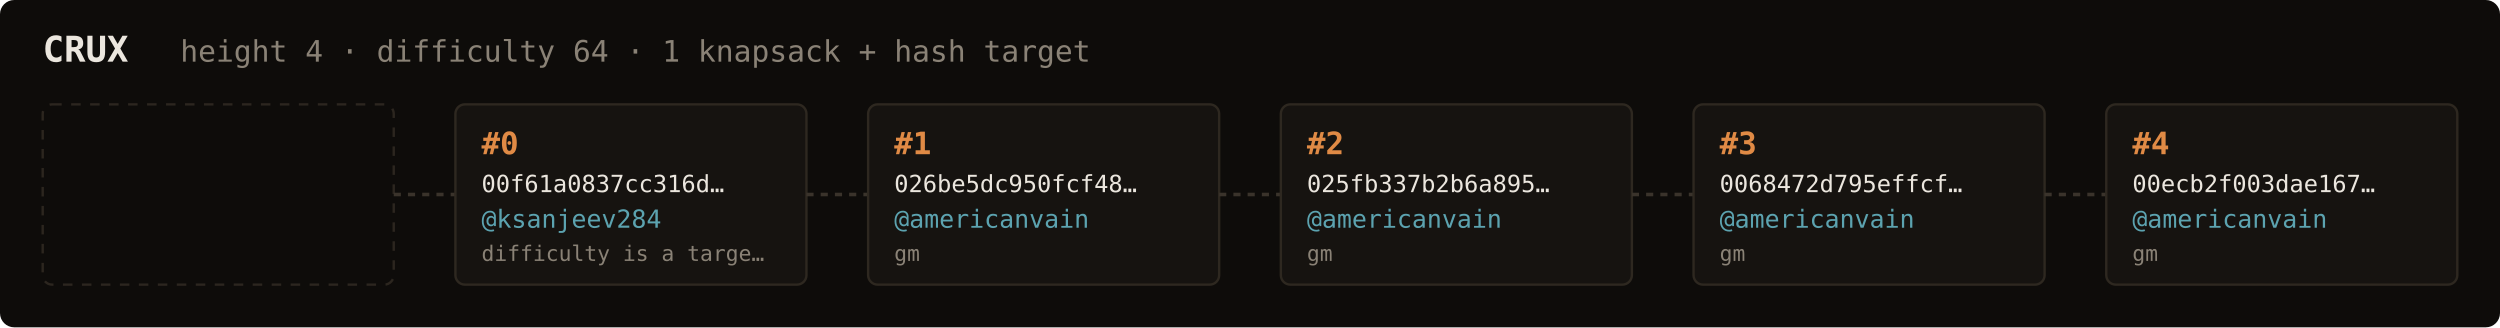
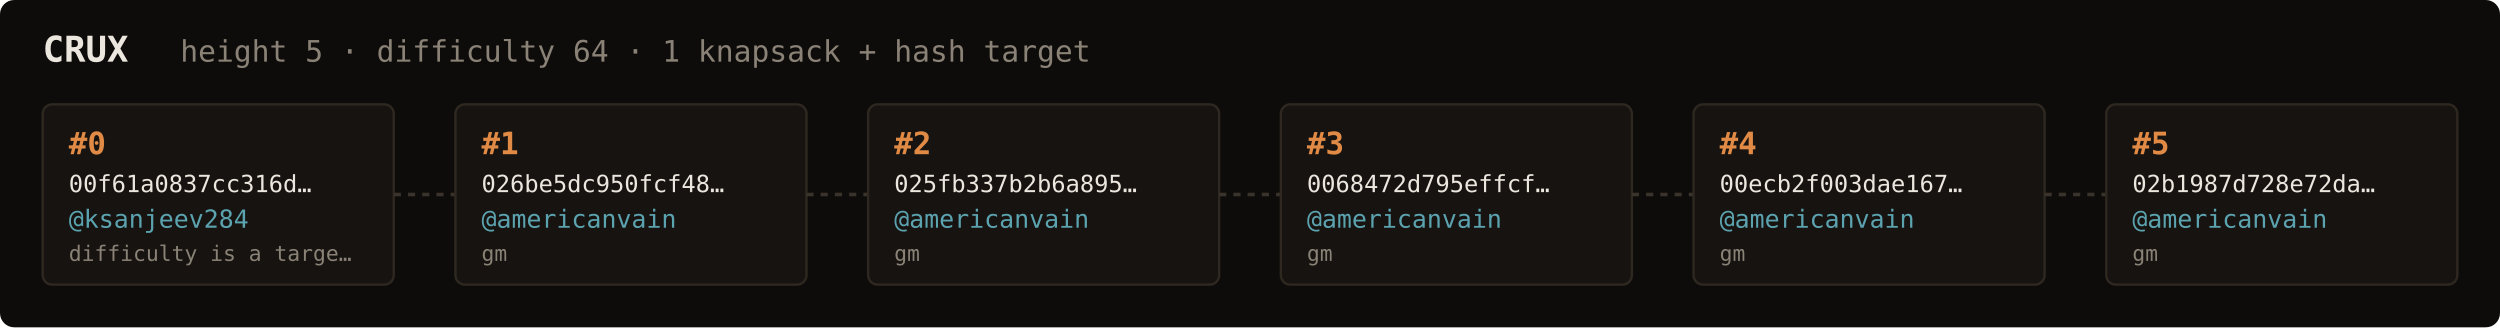
<svg xmlns="http://www.w3.org/2000/svg" width="1054" height="138" viewBox="0 0 1054 138" font-family="ui-monospace,SFMono-Regular,Menlo,monospace">
  <rect fill="#0e0c0a" width="1054" height="138" rx="6" />
  <text x="18" y="26" fill="#ebe6de" font-size="15" font-weight="700">CRUX</text>
-   <text x="76" y="26" fill="#8a8276" font-size="12.5">height 4 · difficulty 64 · 1 knapsack + hash target</text>
-   <rect x="18" y="44" width="148" height="76" rx="4" fill="none" stroke="#2c261f" stroke-width="1" stroke-dasharray="4 4" />
+   <text x="76" y="26" fill="#8a8276" font-size="12.5">height 5 · difficulty 64 · 1 knapsack + hash target</text>
+   <rect x="18" y="44" width="148" height="76" rx="4" fill="#161310" stroke="#2e2820" stroke-width="1" />
+   <text x="29" y="65" fill="#e08a45" font-size="13" font-weight="700">#0</text>
+   <text x="29" y="81" fill="#ebe6de" font-size="10">00f61a0837cc316d…</text>
+   <text x="29" y="96" fill="#5ca3b0" font-size="10.5">@ksanjeev284</text>
+   <text x="29" y="110" fill="#8a8276" font-size="9">difficulty is a targe…</text>
  <line x1="166" y1="82.0" x2="192" y2="82.0" stroke="#3a332b" stroke-width="1.5" stroke-dasharray="3 3" />
  <rect x="192" y="44" width="148" height="76" rx="4" fill="#161310" stroke="#2e2820" stroke-width="1" />
-   <text x="203" y="65" fill="#e08a45" font-size="13" font-weight="700">#0</text>
-   <text x="203" y="81" fill="#ebe6de" font-size="10">00f61a0837cc316d…</text>
-   <text x="203" y="96" fill="#5ca3b0" font-size="10.5">@ksanjeev284</text>
-   <text x="203" y="110" fill="#8a8276" font-size="9">difficulty is a targe…</text>
+   <text x="203" y="65" fill="#e08a45" font-size="13" font-weight="700">#1</text>
+   <text x="203" y="81" fill="#ebe6de" font-size="10">026be5dc950fcf48…</text>
+   <text x="203" y="96" fill="#5ca3b0" font-size="10.5">@americanvain</text>
+   <text x="203" y="110" fill="#8a8276" font-size="9">gm</text>
  <line x1="340" y1="82.0" x2="366" y2="82.0" stroke="#3a332b" stroke-width="1.5" stroke-dasharray="3 3" />
  <rect x="366" y="44" width="148" height="76" rx="4" fill="#161310" stroke="#2e2820" stroke-width="1" />
-   <text x="377" y="65" fill="#e08a45" font-size="13" font-weight="700">#1</text>
-   <text x="377" y="81" fill="#ebe6de" font-size="10">026be5dc950fcf48…</text>
+   <text x="377" y="65" fill="#e08a45" font-size="13" font-weight="700">#2</text>
+   <text x="377" y="81" fill="#ebe6de" font-size="10">025fb337b2b6a895…</text>
  <text x="377" y="96" fill="#5ca3b0" font-size="10.5">@americanvain</text>
  <text x="377" y="110" fill="#8a8276" font-size="9">gm</text>
  <line x1="514" y1="82.0" x2="540" y2="82.0" stroke="#3a332b" stroke-width="1.5" stroke-dasharray="3 3" />
  <rect x="540" y="44" width="148" height="76" rx="4" fill="#161310" stroke="#2e2820" stroke-width="1" />
-   <text x="551" y="65" fill="#e08a45" font-size="13" font-weight="700">#2</text>
-   <text x="551" y="81" fill="#ebe6de" font-size="10">025fb337b2b6a895…</text>
+   <text x="551" y="65" fill="#e08a45" font-size="13" font-weight="700">#3</text>
+   <text x="551" y="81" fill="#ebe6de" font-size="10">0068472d795effcf…</text>
  <text x="551" y="96" fill="#5ca3b0" font-size="10.5">@americanvain</text>
  <text x="551" y="110" fill="#8a8276" font-size="9">gm</text>
  <line x1="688" y1="82.0" x2="714" y2="82.0" stroke="#3a332b" stroke-width="1.5" stroke-dasharray="3 3" />
  <rect x="714" y="44" width="148" height="76" rx="4" fill="#161310" stroke="#2e2820" stroke-width="1" />
-   <text x="725" y="65" fill="#e08a45" font-size="13" font-weight="700">#3</text>
-   <text x="725" y="81" fill="#ebe6de" font-size="10">0068472d795effcf…</text>
+   <text x="725" y="65" fill="#e08a45" font-size="13" font-weight="700">#4</text>
+   <text x="725" y="81" fill="#ebe6de" font-size="10">00ecb2f003dae167…</text>
  <text x="725" y="96" fill="#5ca3b0" font-size="10.5">@americanvain</text>
  <text x="725" y="110" fill="#8a8276" font-size="9">gm</text>
  <line x1="862" y1="82.0" x2="888" y2="82.0" stroke="#3a332b" stroke-width="1.5" stroke-dasharray="3 3" />
  <rect x="888" y="44" width="148" height="76" rx="4" fill="#161310" stroke="#2e2820" stroke-width="1" />
-   <text x="899" y="65" fill="#e08a45" font-size="13" font-weight="700">#4</text>
-   <text x="899" y="81" fill="#ebe6de" font-size="10">00ecb2f003dae167…</text>
+   <text x="899" y="65" fill="#e08a45" font-size="13" font-weight="700">#5</text>
+   <text x="899" y="81" fill="#ebe6de" font-size="10">02b1987d728e72da…</text>
  <text x="899" y="96" fill="#5ca3b0" font-size="10.5">@americanvain</text>
  <text x="899" y="110" fill="#8a8276" font-size="9">gm</text>
</svg>
